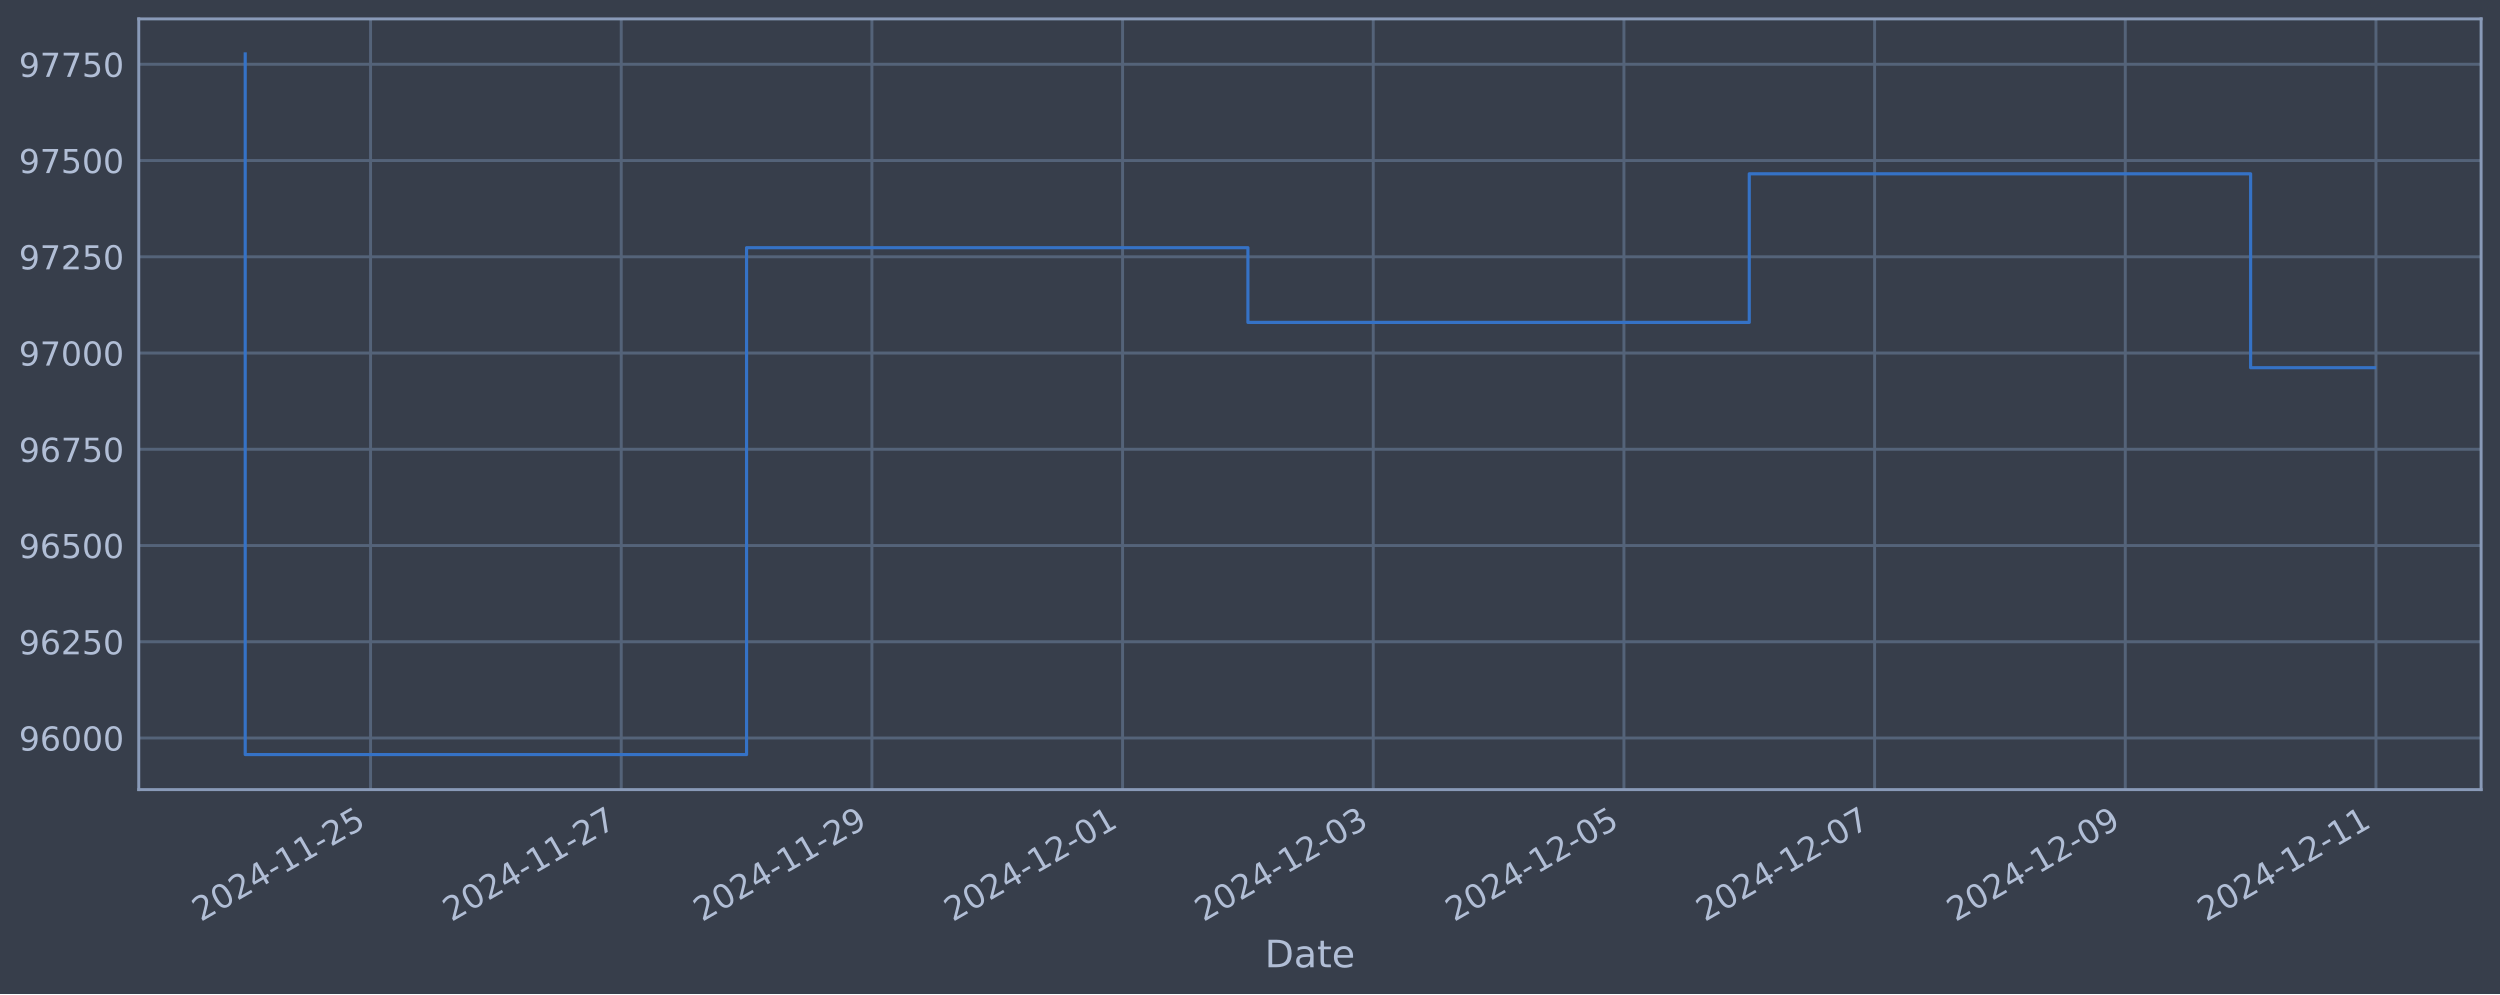
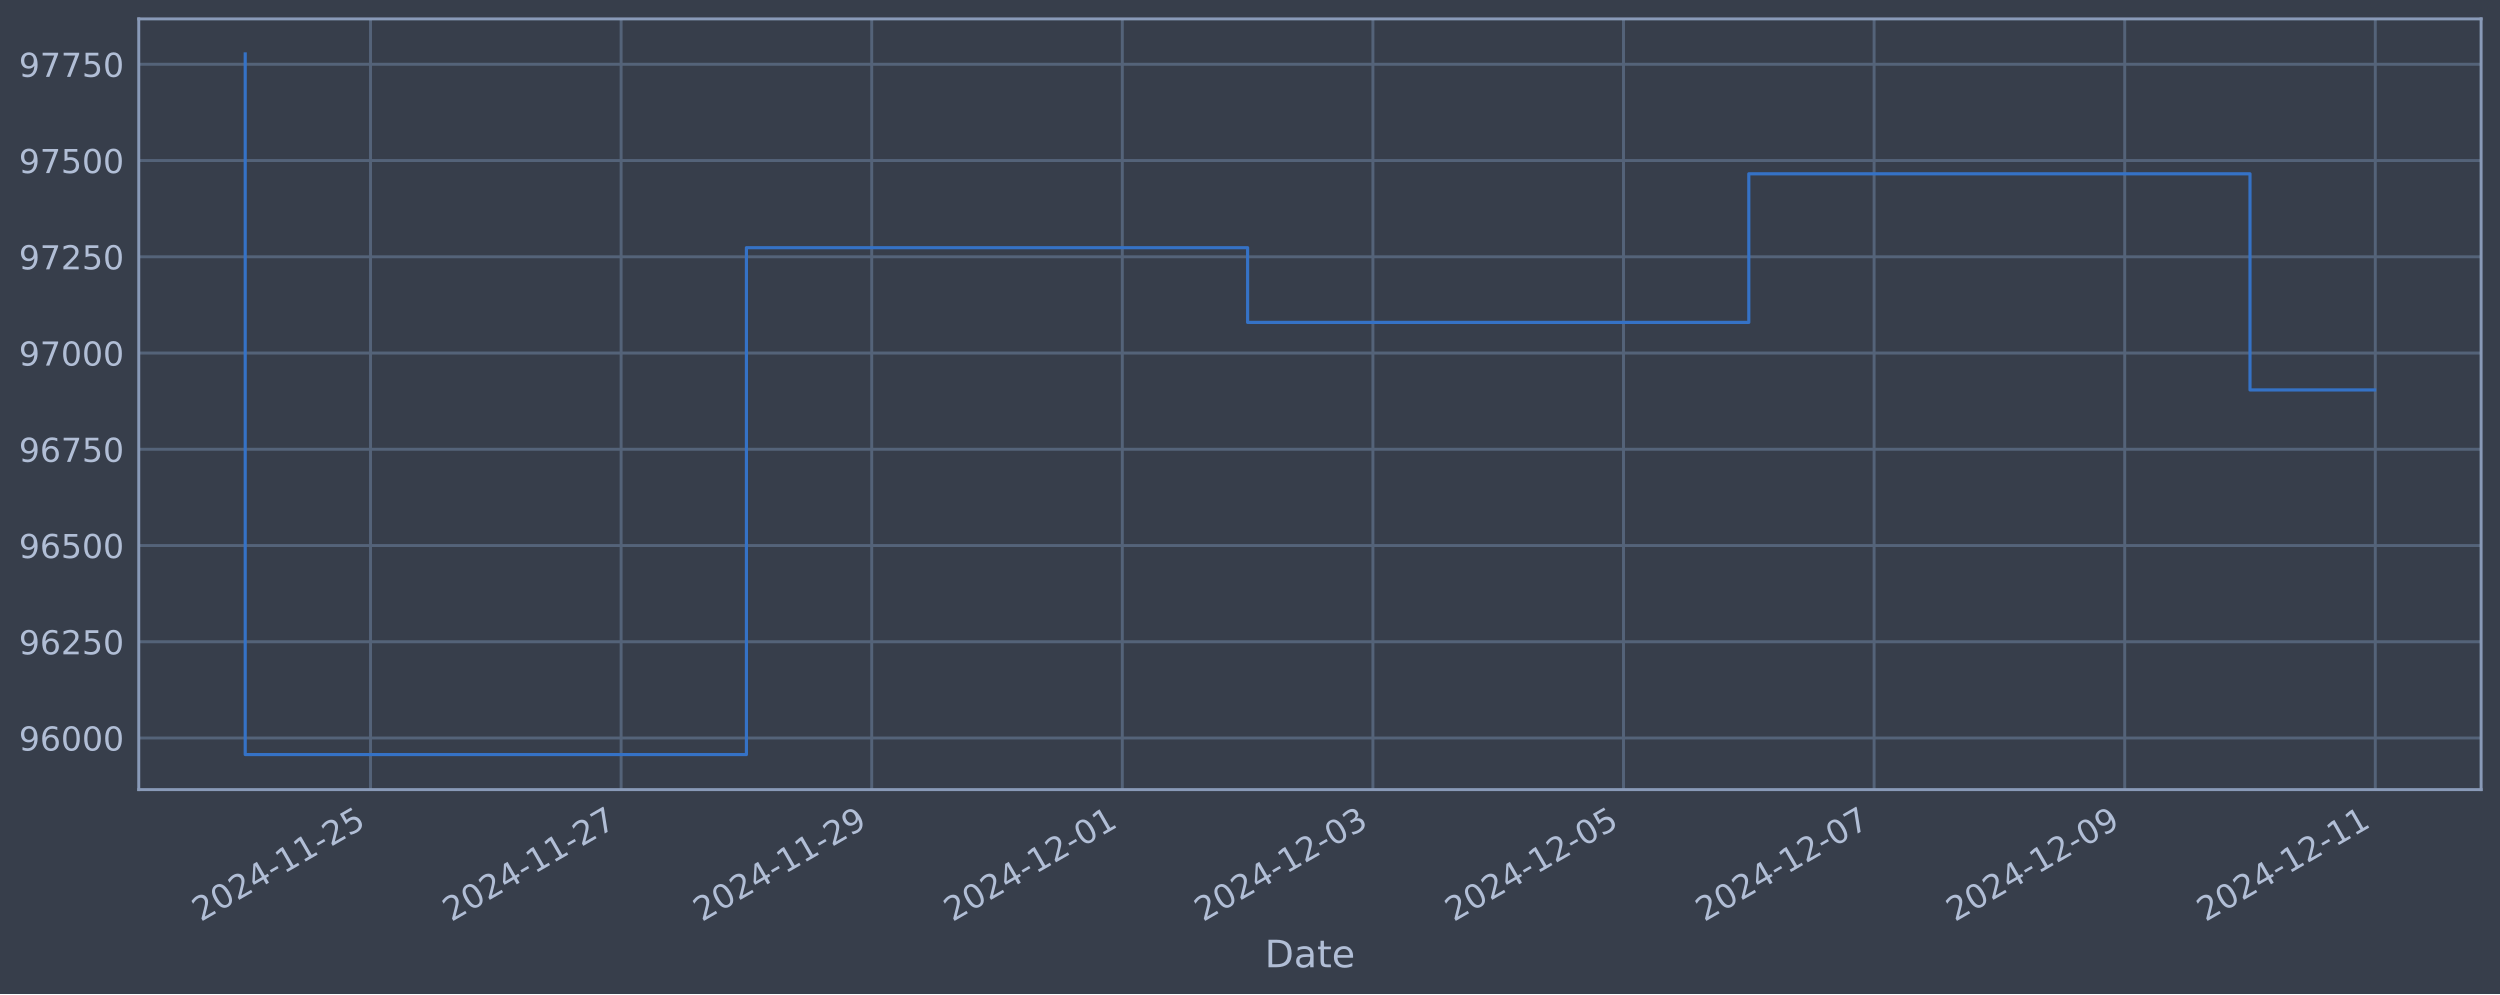
<svg xmlns="http://www.w3.org/2000/svg" xmlns:xlink="http://www.w3.org/1999/xlink" width="952.884pt" height="378.87pt" viewBox="0 0 952.884 378.87" version="1.1">
  <defs>
    <style type="text/css">*{stroke-linejoin: round; stroke-linecap: butt}</style>
  </defs>
  <g id="figure_1">
    <g id="patch_1">
      <path d="M 0 378.87  L 952.884 378.87  L 952.884 0  L 0 0  z " style="fill: #373e4b" />
    </g>
    <g id="axes_1">
      <g id="patch_2">
        <path d="M 52.884 300.96  L 945.684 300.96  L 945.684 7.2  L 52.884 7.2  z " style="fill: #373e4b" />
      </g>
      <g id="matplotlib.axis_1">
        <g id="xtick_1">
          <g id="line2d_1">
-             <path d="M 141.238 300.96  L 141.238 7.2  " clip-path="url(#p9df177b594)" style="fill: none; stroke: #546379; stroke-width: 1.12; stroke-linecap: square" />
+             <path d="M 141.224 300.96  L 141.224 7.2  " clip-path="url(#pd1b97f7ff2)" style="fill: none; stroke: #546379; stroke-width: 1.12; stroke-linecap: square" />
          </g>
          <g id="line2d_2" />
          <g id="text_1">
-             <g style="fill: #b1bed6" transform="translate(76.51287 351.4642) rotate(-30) scale(0.126 -0.126)">
+             <g style="fill: #b1bed6" transform="translate(76.49807 351.4642) rotate(-30) scale(0.126 -0.126)">
              <defs>
                <path id="DejaVuSans-32" d="M 1228 531  L 3431 531  L 3431 0  L 469 0  L 469 531  Q 828 903 1448 1529  Q 2069 2156 2228 2338  Q 2531 2678 2651 2914  Q 2772 3150 2772 3378  Q 2772 3750 2511 3984  Q 2250 4219 1831 4219  Q 1534 4219 1204 4116  Q 875 4013 500 3803  L 500 4441  Q 881 4594 1212 4672  Q 1544 4750 1819 4750  Q 2544 4750 2975 4387  Q 3406 4025 3406 3419  Q 3406 3131 3298 2873  Q 3191 2616 2906 2266  Q 2828 2175 2409 1742  Q 1991 1309 1228 531  z " transform="scale(0.015625)" />
                <path id="DejaVuSans-30" d="M 2034 4250  Q 1547 4250 1301 3770  Q 1056 3291 1056 2328  Q 1056 1369 1301 889  Q 1547 409 2034 409  Q 2525 409 2770 889  Q 3016 1369 3016 2328  Q 3016 3291 2770 3770  Q 2525 4250 2034 4250  z M 2034 4750  Q 2819 4750 3233 4129  Q 3647 3509 3647 2328  Q 3647 1150 3233 529  Q 2819 -91 2034 -91  Q 1250 -91 836 529  Q 422 1150 422 2328  Q 422 3509 836 4129  Q 1250 4750 2034 4750  z " transform="scale(0.015625)" />
                <path id="DejaVuSans-34" d="M 2419 4116  L 825 1625  L 2419 1625  L 2419 4116  z M 2253 4666  L 3047 4666  L 3047 1625  L 3713 1625  L 3713 1100  L 3047 1100  L 3047 0  L 2419 0  L 2419 1100  L 313 1100  L 313 1709  L 2253 4666  z " transform="scale(0.015625)" />
                <path id="DejaVuSans-2d" d="M 313 2009  L 1997 2009  L 1997 1497  L 313 1497  L 313 2009  z " transform="scale(0.015625)" />
                <path id="DejaVuSans-31" d="M 794 531  L 1825 531  L 1825 4091  L 703 3866  L 703 4441  L 1819 4666  L 2450 4666  L 2450 531  L 3481 531  L 3481 0  L 794 0  L 794 531  z " transform="scale(0.015625)" />
                <path id="DejaVuSans-35" d="M 691 4666  L 3169 4666  L 3169 4134  L 1269 4134  L 1269 2991  Q 1406 3038 1543 3061  Q 1681 3084 1819 3084  Q 2600 3084 3056 2656  Q 3513 2228 3513 1497  Q 3513 744 3044 326  Q 2575 -91 1722 -91  Q 1428 -91 1123 -41  Q 819 9 494 109  L 494 744  Q 775 591 1075 516  Q 1375 441 1709 441  Q 2250 441 2565 725  Q 2881 1009 2881 1497  Q 2881 1984 2565 2268  Q 2250 2553 1709 2553  Q 1456 2553 1204 2497  Q 953 2441 691 2322  L 691 4666  z " transform="scale(0.015625)" />
              </defs>
              <use xlink:href="#DejaVuSans-32" />
              <use xlink:href="#DejaVuSans-30" x="63.623" />
              <use xlink:href="#DejaVuSans-32" x="127.246" />
              <use xlink:href="#DejaVuSans-34" x="190.869" />
              <use xlink:href="#DejaVuSans-2d" x="254.492" />
              <use xlink:href="#DejaVuSans-31" x="290.576" />
              <use xlink:href="#DejaVuSans-31" x="354.199" />
              <use xlink:href="#DejaVuSans-2d" x="417.822" />
              <use xlink:href="#DejaVuSans-32" x="453.906" />
              <use xlink:href="#DejaVuSans-35" x="517.529" />
            </g>
          </g>
        </g>
        <g id="xtick_2">
          <g id="line2d_3">
-             <path d="M 236.784 300.96  L 236.784 7.2  " clip-path="url(#p9df177b594)" style="fill: none; stroke: #546379; stroke-width: 1.12; stroke-linecap: square" />
+             <path d="M 236.74 300.96  L 236.74 7.2  " clip-path="url(#pd1b97f7ff2)" style="fill: none; stroke: #546379; stroke-width: 1.12; stroke-linecap: square" />
          </g>
          <g id="line2d_4" />
          <g id="text_2">
-             <g style="fill: #b1bed6" transform="translate(172.0585 351.4642) rotate(-30) scale(0.126 -0.126)">
+             <g style="fill: #b1bed6" transform="translate(172.0141 351.4642) rotate(-30) scale(0.126 -0.126)">
              <defs>
                <path id="DejaVuSans-37" d="M 525 4666  L 3525 4666  L 3525 4397  L 1831 0  L 1172 0  L 2766 4134  L 525 4134  L 525 4666  z " transform="scale(0.015625)" />
              </defs>
              <use xlink:href="#DejaVuSans-32" />
              <use xlink:href="#DejaVuSans-30" x="63.623" />
              <use xlink:href="#DejaVuSans-32" x="127.246" />
              <use xlink:href="#DejaVuSans-34" x="190.869" />
              <use xlink:href="#DejaVuSans-2d" x="254.492" />
              <use xlink:href="#DejaVuSans-31" x="290.576" />
              <use xlink:href="#DejaVuSans-31" x="354.199" />
              <use xlink:href="#DejaVuSans-2d" x="417.822" />
              <use xlink:href="#DejaVuSans-32" x="453.906" />
              <use xlink:href="#DejaVuSans-37" x="517.529" />
            </g>
          </g>
        </g>
        <g id="xtick_3">
          <g id="line2d_5">
-             <path d="M 332.33 300.96  L 332.33 7.2  " clip-path="url(#p9df177b594)" style="fill: none; stroke: #546379; stroke-width: 1.12; stroke-linecap: square" />
+             <path d="M 332.256 300.96  L 332.256 7.2  " clip-path="url(#pd1b97f7ff2)" style="fill: none; stroke: #546379; stroke-width: 1.12; stroke-linecap: square" />
          </g>
          <g id="line2d_6" />
          <g id="text_3">
-             <g style="fill: #b1bed6" transform="translate(267.6041 351.4642) rotate(-30) scale(0.126 -0.126)">
+             <g style="fill: #b1bed6" transform="translate(267.5301 351.4642) rotate(-30) scale(0.126 -0.126)">
              <defs>
                <path id="DejaVuSans-39" d="M 703 97  L 703 672  Q 941 559 1184 500  Q 1428 441 1663 441  Q 2288 441 2617 861  Q 2947 1281 2994 2138  Q 2813 1869 2534 1725  Q 2256 1581 1919 1581  Q 1219 1581 811 2004  Q 403 2428 403 3163  Q 403 3881 828 4315  Q 1253 4750 1959 4750  Q 2769 4750 3195 4129  Q 3622 3509 3622 2328  Q 3622 1225 3098 567  Q 2575 -91 1691 -91  Q 1453 -91 1209 -44  Q 966 3 703 97  z M 1959 2075  Q 2384 2075 2632 2365  Q 2881 2656 2881 3163  Q 2881 3666 2632 3958  Q 2384 4250 1959 4250  Q 1534 4250 1286 3958  Q 1038 3666 1038 3163  Q 1038 2656 1286 2365  Q 1534 2075 1959 2075  z " transform="scale(0.015625)" />
              </defs>
              <use xlink:href="#DejaVuSans-32" />
              <use xlink:href="#DejaVuSans-30" x="63.623" />
              <use xlink:href="#DejaVuSans-32" x="127.246" />
              <use xlink:href="#DejaVuSans-34" x="190.869" />
              <use xlink:href="#DejaVuSans-2d" x="254.492" />
              <use xlink:href="#DejaVuSans-31" x="290.576" />
              <use xlink:href="#DejaVuSans-31" x="354.199" />
              <use xlink:href="#DejaVuSans-2d" x="417.822" />
              <use xlink:href="#DejaVuSans-32" x="453.906" />
              <use xlink:href="#DejaVuSans-39" x="517.529" />
            </g>
          </g>
        </g>
        <g id="xtick_4">
          <g id="line2d_7">
-             <path d="M 427.875 300.96  L 427.875 7.2  " clip-path="url(#p9df177b594)" style="fill: none; stroke: #546379; stroke-width: 1.12; stroke-linecap: square" />
+             <path d="M 427.772 300.96  L 427.772 7.2  " clip-path="url(#pd1b97f7ff2)" style="fill: none; stroke: #546379; stroke-width: 1.12; stroke-linecap: square" />
          </g>
          <g id="line2d_8" />
          <g id="text_4">
-             <g style="fill: #b1bed6" transform="translate(363.1498 351.4642) rotate(-30) scale(0.126 -0.126)">
+             <g style="fill: #b1bed6" transform="translate(363.0461 351.4642) rotate(-30) scale(0.126 -0.126)">
              <use xlink:href="#DejaVuSans-32" />
              <use xlink:href="#DejaVuSans-30" x="63.623" />
              <use xlink:href="#DejaVuSans-32" x="127.246" />
              <use xlink:href="#DejaVuSans-34" x="190.869" />
              <use xlink:href="#DejaVuSans-2d" x="254.492" />
              <use xlink:href="#DejaVuSans-31" x="290.576" />
              <use xlink:href="#DejaVuSans-32" x="354.199" />
              <use xlink:href="#DejaVuSans-2d" x="417.822" />
              <use xlink:href="#DejaVuSans-30" x="453.906" />
              <use xlink:href="#DejaVuSans-31" x="517.529" />
            </g>
          </g>
        </g>
        <g id="xtick_5">
          <g id="line2d_9">
-             <path d="M 523.421 300.96  L 523.421 7.2  " clip-path="url(#p9df177b594)" style="fill: none; stroke: #546379; stroke-width: 1.12; stroke-linecap: square" />
+             <path d="M 523.288 300.96  L 523.288 7.2  " clip-path="url(#pd1b97f7ff2)" style="fill: none; stroke: #546379; stroke-width: 1.12; stroke-linecap: square" />
          </g>
          <g id="line2d_10" />
          <g id="text_5">
-             <g style="fill: #b1bed6" transform="translate(458.6954 351.4642) rotate(-30) scale(0.126 -0.126)">
+             <g style="fill: #b1bed6" transform="translate(458.5622 351.4642) rotate(-30) scale(0.126 -0.126)">
              <defs>
                <path id="DejaVuSans-33" d="M 2597 2516  Q 3050 2419 3304 2112  Q 3559 1806 3559 1356  Q 3559 666 3084 287  Q 2609 -91 1734 -91  Q 1441 -91 1130 -33  Q 819 25 488 141  L 488 750  Q 750 597 1062 519  Q 1375 441 1716 441  Q 2309 441 2620 675  Q 2931 909 2931 1356  Q 2931 1769 2642 2001  Q 2353 2234 1838 2234  L 1294 2234  L 1294 2753  L 1863 2753  Q 2328 2753 2575 2939  Q 2822 3125 2822 3475  Q 2822 3834 2567 4026  Q 2313 4219 1838 4219  Q 1578 4219 1281 4162  Q 984 4106 628 3988  L 628 4550  Q 988 4650 1302 4700  Q 1616 4750 1894 4750  Q 2613 4750 3031 4423  Q 3450 4097 3450 3541  Q 3450 3153 3228 2886  Q 3006 2619 2597 2516  z " transform="scale(0.015625)" />
              </defs>
              <use xlink:href="#DejaVuSans-32" />
              <use xlink:href="#DejaVuSans-30" x="63.623" />
              <use xlink:href="#DejaVuSans-32" x="127.246" />
              <use xlink:href="#DejaVuSans-34" x="190.869" />
              <use xlink:href="#DejaVuSans-2d" x="254.492" />
              <use xlink:href="#DejaVuSans-31" x="290.576" />
              <use xlink:href="#DejaVuSans-32" x="354.199" />
              <use xlink:href="#DejaVuSans-2d" x="417.822" />
              <use xlink:href="#DejaVuSans-30" x="453.906" />
              <use xlink:href="#DejaVuSans-33" x="517.529" />
            </g>
          </g>
        </g>
        <g id="xtick_6">
          <g id="line2d_11">
-             <path d="M 618.967 300.96  L 618.967 7.2  " clip-path="url(#p9df177b594)" style="fill: none; stroke: #546379; stroke-width: 1.12; stroke-linecap: square" />
+             <path d="M 618.804 300.96  L 618.804 7.2  " clip-path="url(#pd1b97f7ff2)" style="fill: none; stroke: #546379; stroke-width: 1.12; stroke-linecap: square" />
          </g>
          <g id="line2d_12" />
          <g id="text_6">
-             <g style="fill: #b1bed6" transform="translate(554.241 351.4642) rotate(-30) scale(0.126 -0.126)">
+             <g style="fill: #b1bed6" transform="translate(554.0782 351.4642) rotate(-30) scale(0.126 -0.126)">
              <use xlink:href="#DejaVuSans-32" />
              <use xlink:href="#DejaVuSans-30" x="63.623" />
              <use xlink:href="#DejaVuSans-32" x="127.246" />
              <use xlink:href="#DejaVuSans-34" x="190.869" />
              <use xlink:href="#DejaVuSans-2d" x="254.492" />
              <use xlink:href="#DejaVuSans-31" x="290.576" />
              <use xlink:href="#DejaVuSans-32" x="354.199" />
              <use xlink:href="#DejaVuSans-2d" x="417.822" />
              <use xlink:href="#DejaVuSans-30" x="453.906" />
              <use xlink:href="#DejaVuSans-35" x="517.529" />
            </g>
          </g>
        </g>
        <g id="xtick_7">
          <g id="line2d_13">
-             <path d="M 714.512 300.96  L 714.512 7.2  " clip-path="url(#p9df177b594)" style="fill: none; stroke: #546379; stroke-width: 1.12; stroke-linecap: square" />
+             <path d="M 714.32 300.96  L 714.32 7.2  " clip-path="url(#pd1b97f7ff2)" style="fill: none; stroke: #546379; stroke-width: 1.12; stroke-linecap: square" />
          </g>
          <g id="line2d_14" />
          <g id="text_7">
-             <g style="fill: #b1bed6" transform="translate(649.7867 351.4642) rotate(-30) scale(0.126 -0.126)">
+             <g style="fill: #b1bed6" transform="translate(649.5942 351.4642) rotate(-30) scale(0.126 -0.126)">
              <use xlink:href="#DejaVuSans-32" />
              <use xlink:href="#DejaVuSans-30" x="63.623" />
              <use xlink:href="#DejaVuSans-32" x="127.246" />
              <use xlink:href="#DejaVuSans-34" x="190.869" />
              <use xlink:href="#DejaVuSans-2d" x="254.492" />
              <use xlink:href="#DejaVuSans-31" x="290.576" />
              <use xlink:href="#DejaVuSans-32" x="354.199" />
              <use xlink:href="#DejaVuSans-2d" x="417.822" />
              <use xlink:href="#DejaVuSans-30" x="453.906" />
              <use xlink:href="#DejaVuSans-37" x="517.529" />
            </g>
          </g>
        </g>
        <g id="xtick_8">
          <g id="line2d_15">
-             <path d="M 810.058 300.96  L 810.058 7.2  " clip-path="url(#p9df177b594)" style="fill: none; stroke: #546379; stroke-width: 1.12; stroke-linecap: square" />
+             <path d="M 809.836 300.96  L 809.836 7.2  " clip-path="url(#pd1b97f7ff2)" style="fill: none; stroke: #546379; stroke-width: 1.12; stroke-linecap: square" />
          </g>
          <g id="line2d_16" />
          <g id="text_8">
-             <g style="fill: #b1bed6" transform="translate(745.3323 351.4642) rotate(-30) scale(0.126 -0.126)">
+             <g style="fill: #b1bed6" transform="translate(745.1102 351.4642) rotate(-30) scale(0.126 -0.126)">
              <use xlink:href="#DejaVuSans-32" />
              <use xlink:href="#DejaVuSans-30" x="63.623" />
              <use xlink:href="#DejaVuSans-32" x="127.246" />
              <use xlink:href="#DejaVuSans-34" x="190.869" />
              <use xlink:href="#DejaVuSans-2d" x="254.492" />
              <use xlink:href="#DejaVuSans-31" x="290.576" />
              <use xlink:href="#DejaVuSans-32" x="354.199" />
              <use xlink:href="#DejaVuSans-2d" x="417.822" />
              <use xlink:href="#DejaVuSans-30" x="453.906" />
              <use xlink:href="#DejaVuSans-39" x="517.529" />
            </g>
          </g>
        </g>
        <g id="xtick_9">
          <g id="line2d_17">
-             <path d="M 905.603 300.96  L 905.603 7.2  " clip-path="url(#p9df177b594)" style="fill: none; stroke: #546379; stroke-width: 1.12; stroke-linecap: square" />
+             <path d="M 905.352 300.96  L 905.352 7.2  " clip-path="url(#pd1b97f7ff2)" style="fill: none; stroke: #546379; stroke-width: 1.12; stroke-linecap: square" />
          </g>
          <g id="line2d_18" />
          <g id="text_9">
-             <g style="fill: #b1bed6" transform="translate(840.8779 351.4642) rotate(-30) scale(0.126 -0.126)">
+             <g style="fill: #b1bed6" transform="translate(840.6263 351.4642) rotate(-30) scale(0.126 -0.126)">
              <use xlink:href="#DejaVuSans-32" />
              <use xlink:href="#DejaVuSans-30" x="63.623" />
              <use xlink:href="#DejaVuSans-32" x="127.246" />
              <use xlink:href="#DejaVuSans-34" x="190.869" />
              <use xlink:href="#DejaVuSans-2d" x="254.492" />
              <use xlink:href="#DejaVuSans-31" x="290.576" />
              <use xlink:href="#DejaVuSans-32" x="354.199" />
              <use xlink:href="#DejaVuSans-2d" x="417.822" />
              <use xlink:href="#DejaVuSans-31" x="453.906" />
              <use xlink:href="#DejaVuSans-31" x="517.529" />
            </g>
          </g>
        </g>
        <g id="text_10">
          <g style="fill: #b1bed6" transform="translate(482.0746 368.6753) scale(0.144 -0.144)">
            <defs>
              <path id="DejaVuSans-44" d="M 1259 4147  L 1259 519  L 2022 519  Q 2988 519 3436 956  Q 3884 1394 3884 2338  Q 3884 3275 3436 3711  Q 2988 4147 2022 4147  L 1259 4147  z M 628 4666  L 1925 4666  Q 3281 4666 3915 4102  Q 4550 3538 4550 2338  Q 4550 1131 3912 565  Q 3275 0 1925 0  L 628 0  L 628 4666  z " transform="scale(0.015625)" />
              <path id="DejaVuSans-61" d="M 2194 1759  Q 1497 1759 1228 1600  Q 959 1441 959 1056  Q 959 750 1161 570  Q 1363 391 1709 391  Q 2188 391 2477 730  Q 2766 1069 2766 1631  L 2766 1759  L 2194 1759  z M 3341 1997  L 3341 0  L 2766 0  L 2766 531  Q 2569 213 2275 61  Q 1981 -91 1556 -91  Q 1019 -91 701 211  Q 384 513 384 1019  Q 384 1609 779 1909  Q 1175 2209 1959 2209  L 2766 2209  L 2766 2266  Q 2766 2663 2505 2880  Q 2244 3097 1772 3097  Q 1472 3097 1187 3025  Q 903 2953 641 2809  L 641 3341  Q 956 3463 1253 3523  Q 1550 3584 1831 3584  Q 2591 3584 2966 3190  Q 3341 2797 3341 1997  z " transform="scale(0.015625)" />
              <path id="DejaVuSans-74" d="M 1172 4494  L 1172 3500  L 2356 3500  L 2356 3053  L 1172 3053  L 1172 1153  Q 1172 725 1289 603  Q 1406 481 1766 481  L 2356 481  L 2356 0  L 1766 0  Q 1100 0 847 248  Q 594 497 594 1153  L 594 3053  L 172 3053  L 172 3500  L 594 3500  L 594 4494  L 1172 4494  z " transform="scale(0.015625)" />
              <path id="DejaVuSans-65" d="M 3597 1894  L 3597 1613  L 953 1613  Q 991 1019 1311 708  Q 1631 397 2203 397  Q 2534 397 2845 478  Q 3156 559 3463 722  L 3463 178  Q 3153 47 2828 -22  Q 2503 -91 2169 -91  Q 1331 -91 842 396  Q 353 884 353 1716  Q 353 2575 817 3079  Q 1281 3584 2069 3584  Q 2775 3584 3186 3129  Q 3597 2675 3597 1894  z M 3022 2063  Q 3016 2534 2758 2815  Q 2500 3097 2075 3097  Q 1594 3097 1305 2825  Q 1016 2553 972 2059  L 3022 2063  z " transform="scale(0.015625)" />
            </defs>
            <use xlink:href="#DejaVuSans-44" />
            <use xlink:href="#DejaVuSans-61" x="77.002" />
            <use xlink:href="#DejaVuSans-74" x="138.281" />
            <use xlink:href="#DejaVuSans-65" x="177.49" />
          </g>
        </g>
      </g>
      <g id="matplotlib.axis_2">
        <g id="ytick_1">
          <g id="line2d_19">
-             <path d="M 52.884 281.296  L 945.684 281.296  " clip-path="url(#p9df177b594)" style="fill: none; stroke: #546379; stroke-width: 1.12; stroke-linecap: square" />
+             <path d="M 52.884 281.296  L 945.684 281.296  " clip-path="url(#pd1b97f7ff2)" style="fill: none; stroke: #546379; stroke-width: 1.12; stroke-linecap: square" />
          </g>
          <g id="line2d_20" />
          <g id="text_11">
            <g style="fill: #b1bed6" transform="translate(7.2 286.0831) scale(0.126 -0.126)">
              <defs>
                <path id="DejaVuSans-36" d="M 2113 2584  Q 1688 2584 1439 2293  Q 1191 2003 1191 1497  Q 1191 994 1439 701  Q 1688 409 2113 409  Q 2538 409 2786 701  Q 3034 994 3034 1497  Q 3034 2003 2786 2293  Q 2538 2584 2113 2584  z M 3366 4563  L 3366 3988  Q 3128 4100 2886 4159  Q 2644 4219 2406 4219  Q 1781 4219 1451 3797  Q 1122 3375 1075 2522  Q 1259 2794 1537 2939  Q 1816 3084 2150 3084  Q 2853 3084 3261 2657  Q 3669 2231 3669 1497  Q 3669 778 3244 343  Q 2819 -91 2113 -91  Q 1303 -91 875 529  Q 447 1150 447 2328  Q 447 3434 972 4092  Q 1497 4750 2381 4750  Q 2619 4750 2861 4703  Q 3103 4656 3366 4563  z " transform="scale(0.015625)" />
              </defs>
              <use xlink:href="#DejaVuSans-39" />
              <use xlink:href="#DejaVuSans-36" x="63.623" />
              <use xlink:href="#DejaVuSans-30" x="127.246" />
              <use xlink:href="#DejaVuSans-30" x="190.869" />
              <use xlink:href="#DejaVuSans-30" x="254.492" />
            </g>
          </g>
        </g>
        <g id="ytick_2">
          <g id="line2d_21">
-             <path d="M 52.884 244.612  L 945.684 244.612  " clip-path="url(#p9df177b594)" style="fill: none; stroke: #546379; stroke-width: 1.12; stroke-linecap: square" />
+             <path d="M 52.884 244.612  L 945.684 244.612  " clip-path="url(#pd1b97f7ff2)" style="fill: none; stroke: #546379; stroke-width: 1.12; stroke-linecap: square" />
          </g>
          <g id="line2d_22" />
          <g id="text_12">
            <g style="fill: #b1bed6" transform="translate(7.2 249.3988) scale(0.126 -0.126)">
              <use xlink:href="#DejaVuSans-39" />
              <use xlink:href="#DejaVuSans-36" x="63.623" />
              <use xlink:href="#DejaVuSans-32" x="127.246" />
              <use xlink:href="#DejaVuSans-35" x="190.869" />
              <use xlink:href="#DejaVuSans-30" x="254.492" />
            </g>
          </g>
        </g>
        <g id="ytick_3">
          <g id="line2d_23">
-             <path d="M 52.884 207.927  L 945.684 207.927  " clip-path="url(#p9df177b594)" style="fill: none; stroke: #546379; stroke-width: 1.12; stroke-linecap: square" />
+             <path d="M 52.884 207.927  L 945.684 207.927  " clip-path="url(#pd1b97f7ff2)" style="fill: none; stroke: #546379; stroke-width: 1.12; stroke-linecap: square" />
          </g>
          <g id="line2d_24" />
          <g id="text_13">
            <g style="fill: #b1bed6" transform="translate(7.2 212.7145) scale(0.126 -0.126)">
              <use xlink:href="#DejaVuSans-39" />
              <use xlink:href="#DejaVuSans-36" x="63.623" />
              <use xlink:href="#DejaVuSans-35" x="127.246" />
              <use xlink:href="#DejaVuSans-30" x="190.869" />
              <use xlink:href="#DejaVuSans-30" x="254.492" />
            </g>
          </g>
        </g>
        <g id="ytick_4">
          <g id="line2d_25">
-             <path d="M 52.884 171.243  L 945.684 171.243  " clip-path="url(#p9df177b594)" style="fill: none; stroke: #546379; stroke-width: 1.12; stroke-linecap: square" />
+             <path d="M 52.884 171.243  L 945.684 171.243  " clip-path="url(#pd1b97f7ff2)" style="fill: none; stroke: #546379; stroke-width: 1.12; stroke-linecap: square" />
          </g>
          <g id="line2d_26" />
          <g id="text_14">
            <g style="fill: #b1bed6" transform="translate(7.2 176.0301) scale(0.126 -0.126)">
              <use xlink:href="#DejaVuSans-39" />
              <use xlink:href="#DejaVuSans-36" x="63.623" />
              <use xlink:href="#DejaVuSans-37" x="127.246" />
              <use xlink:href="#DejaVuSans-35" x="190.869" />
              <use xlink:href="#DejaVuSans-30" x="254.492" />
            </g>
          </g>
        </g>
        <g id="ytick_5">
          <g id="line2d_27">
-             <path d="M 52.884 134.559  L 945.684 134.559  " clip-path="url(#p9df177b594)" style="fill: none; stroke: #546379; stroke-width: 1.12; stroke-linecap: square" />
+             <path d="M 52.884 134.559  L 945.684 134.559  " clip-path="url(#pd1b97f7ff2)" style="fill: none; stroke: #546379; stroke-width: 1.12; stroke-linecap: square" />
          </g>
          <g id="line2d_28" />
          <g id="text_15">
            <g style="fill: #b1bed6" transform="translate(7.2 139.3458) scale(0.126 -0.126)">
              <use xlink:href="#DejaVuSans-39" />
              <use xlink:href="#DejaVuSans-37" x="63.623" />
              <use xlink:href="#DejaVuSans-30" x="127.246" />
              <use xlink:href="#DejaVuSans-30" x="190.869" />
              <use xlink:href="#DejaVuSans-30" x="254.492" />
            </g>
          </g>
        </g>
        <g id="ytick_6">
          <g id="line2d_29">
-             <path d="M 52.884 97.874  L 945.684 97.874  " clip-path="url(#p9df177b594)" style="fill: none; stroke: #546379; stroke-width: 1.12; stroke-linecap: square" />
+             <path d="M 52.884 97.874  L 945.684 97.874  " clip-path="url(#pd1b97f7ff2)" style="fill: none; stroke: #546379; stroke-width: 1.12; stroke-linecap: square" />
          </g>
          <g id="line2d_30" />
          <g id="text_16">
            <g style="fill: #b1bed6" transform="translate(7.2 102.6615) scale(0.126 -0.126)">
              <use xlink:href="#DejaVuSans-39" />
              <use xlink:href="#DejaVuSans-37" x="63.623" />
              <use xlink:href="#DejaVuSans-32" x="127.246" />
              <use xlink:href="#DejaVuSans-35" x="190.869" />
              <use xlink:href="#DejaVuSans-30" x="254.492" />
            </g>
          </g>
        </g>
        <g id="ytick_7">
          <g id="line2d_31">
-             <path d="M 52.884 61.19  L 945.684 61.19  " clip-path="url(#p9df177b594)" style="fill: none; stroke: #546379; stroke-width: 1.12; stroke-linecap: square" />
+             <path d="M 52.884 61.19  L 945.684 61.19  " clip-path="url(#pd1b97f7ff2)" style="fill: none; stroke: #546379; stroke-width: 1.12; stroke-linecap: square" />
          </g>
          <g id="line2d_32" />
          <g id="text_17">
            <g style="fill: #b1bed6" transform="translate(7.2 65.97717) scale(0.126 -0.126)">
              <use xlink:href="#DejaVuSans-39" />
              <use xlink:href="#DejaVuSans-37" x="63.623" />
              <use xlink:href="#DejaVuSans-35" x="127.246" />
              <use xlink:href="#DejaVuSans-30" x="190.869" />
              <use xlink:href="#DejaVuSans-30" x="254.492" />
            </g>
          </g>
        </g>
        <g id="ytick_8">
          <g id="line2d_33">
-             <path d="M 52.884 24.506  L 945.684 24.506  " clip-path="url(#p9df177b594)" style="fill: none; stroke: #546379; stroke-width: 1.12; stroke-linecap: square" />
+             <path d="M 52.884 24.506  L 945.684 24.506  " clip-path="url(#pd1b97f7ff2)" style="fill: none; stroke: #546379; stroke-width: 1.12; stroke-linecap: square" />
          </g>
          <g id="line2d_34" />
          <g id="text_18">
            <g style="fill: #b1bed6" transform="translate(7.2 29.29285) scale(0.126 -0.126)">
              <use xlink:href="#DejaVuSans-39" />
              <use xlink:href="#DejaVuSans-37" x="63.623" />
              <use xlink:href="#DejaVuSans-37" x="127.246" />
              <use xlink:href="#DejaVuSans-35" x="190.869" />
              <use xlink:href="#DejaVuSans-30" x="254.492" />
            </g>
          </g>
        </g>
      </g>
      <g id="line2d_35">
-         <path d="M 93.466 20.553  L 93.466 287.607  L 284.557 287.607  L 284.557 94.409  L 475.648 94.409  L 475.648 122.887  L 666.739 122.887  L 666.739 66.245  L 857.831 66.245  L 857.831 140.153  L 905.102 140.153  " clip-path="url(#p9df177b594)" style="fill: none; stroke: #3572c6; stroke-width: 1.2; stroke-linecap: square" />
+         <path d="M 93.466 20.553  L 93.466 287.607  L 284.498 287.607  L 284.498 94.409  L 475.53 94.409  L 475.53 122.887  L 666.562 122.887  L 666.562 66.245  L 857.594 66.245  L 857.594 148.626  L 905.102 148.626  " clip-path="url(#pd1b97f7ff2)" style="fill: none; stroke: #3572c6; stroke-width: 1.2; stroke-linecap: square" />
      </g>
      <g id="patch_3">
        <path d="M 52.884 300.96  L 52.884 7.2  " style="fill: none; stroke: #899ab8; stroke-width: 1.12; stroke-linejoin: miter; stroke-linecap: square" />
      </g>
      <g id="patch_4">
        <path d="M 945.684 300.96  L 945.684 7.2  " style="fill: none; stroke: #899ab8; stroke-width: 1.12; stroke-linejoin: miter; stroke-linecap: square" />
      </g>
      <g id="patch_5">
        <path d="M 52.884 300.96  L 945.684 300.96  " style="fill: none; stroke: #899ab8; stroke-width: 1.12; stroke-linejoin: miter; stroke-linecap: square" />
      </g>
      <g id="patch_6">
        <path d="M 52.884 7.2  L 945.684 7.2  " style="fill: none; stroke: #899ab8; stroke-width: 1.12; stroke-linejoin: miter; stroke-linecap: square" />
      </g>
    </g>
  </g>
  <defs>
-     <clipPath id="p9df177b594">
+     <clipPath id="pd1b97f7ff2">
      <rect x="52.884" y="7.2" width="892.8" height="293.76" />
    </clipPath>
  </defs>
</svg>
